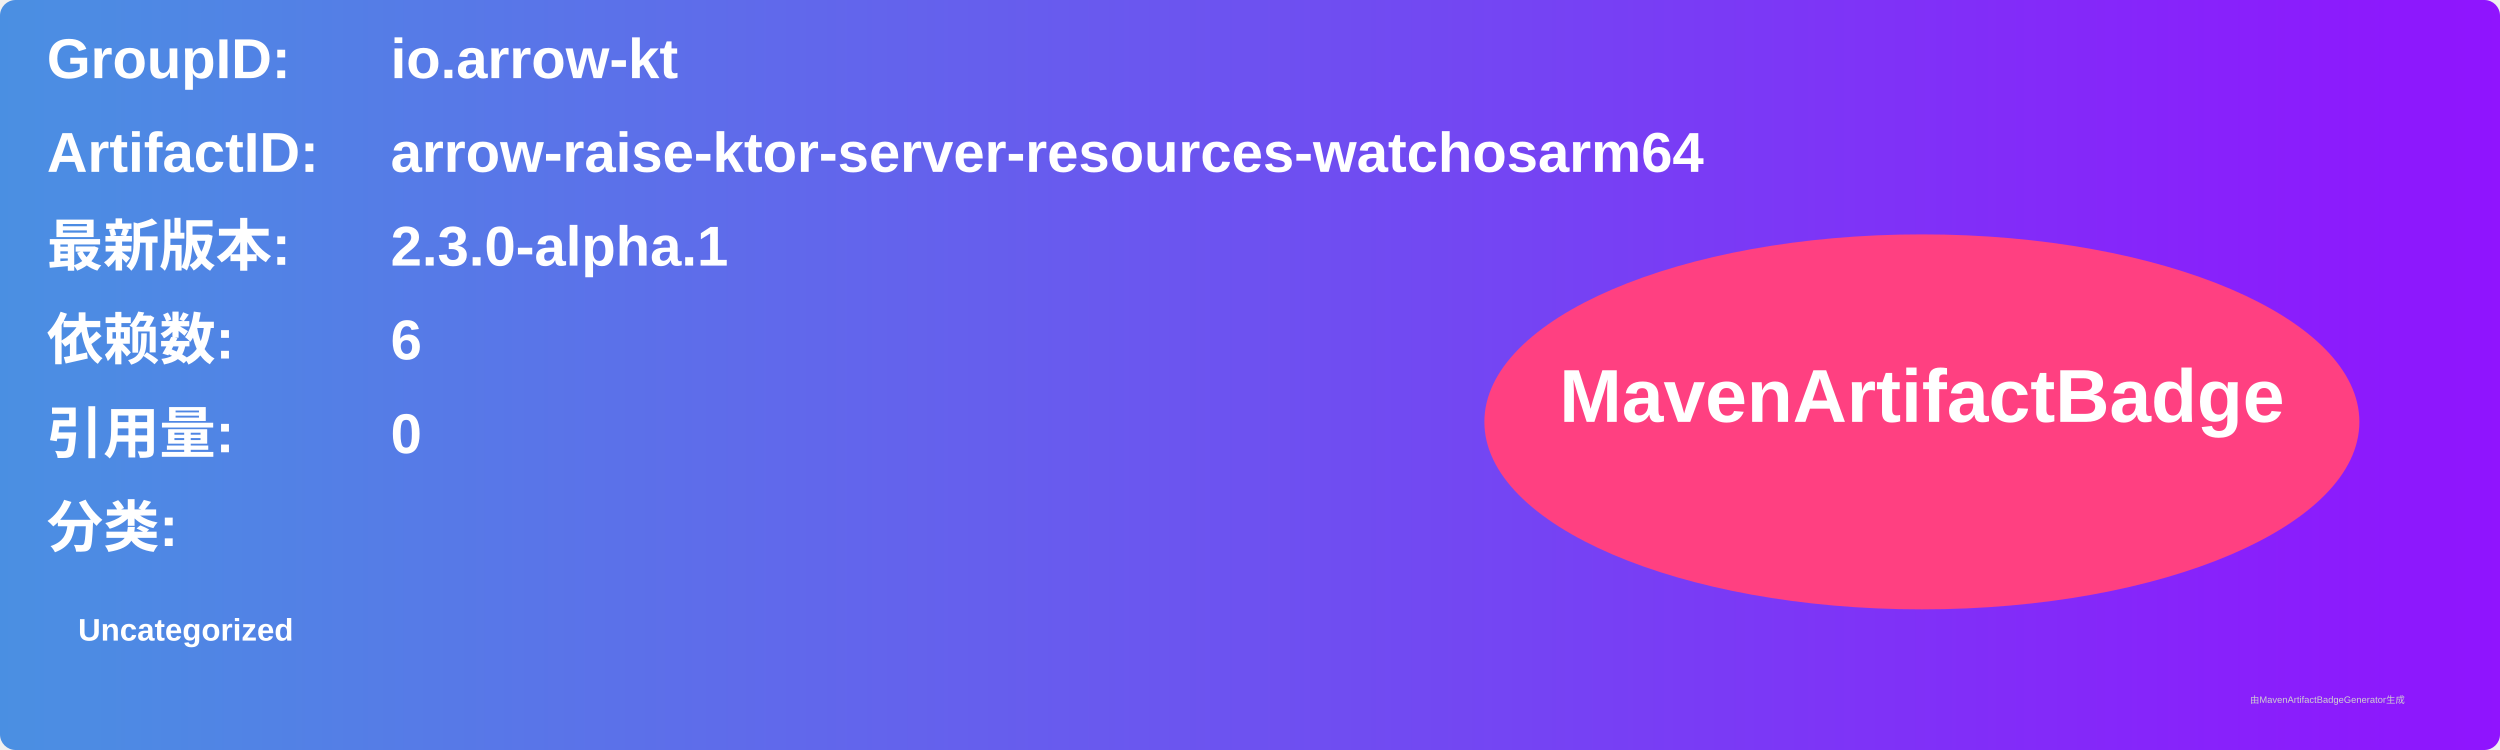
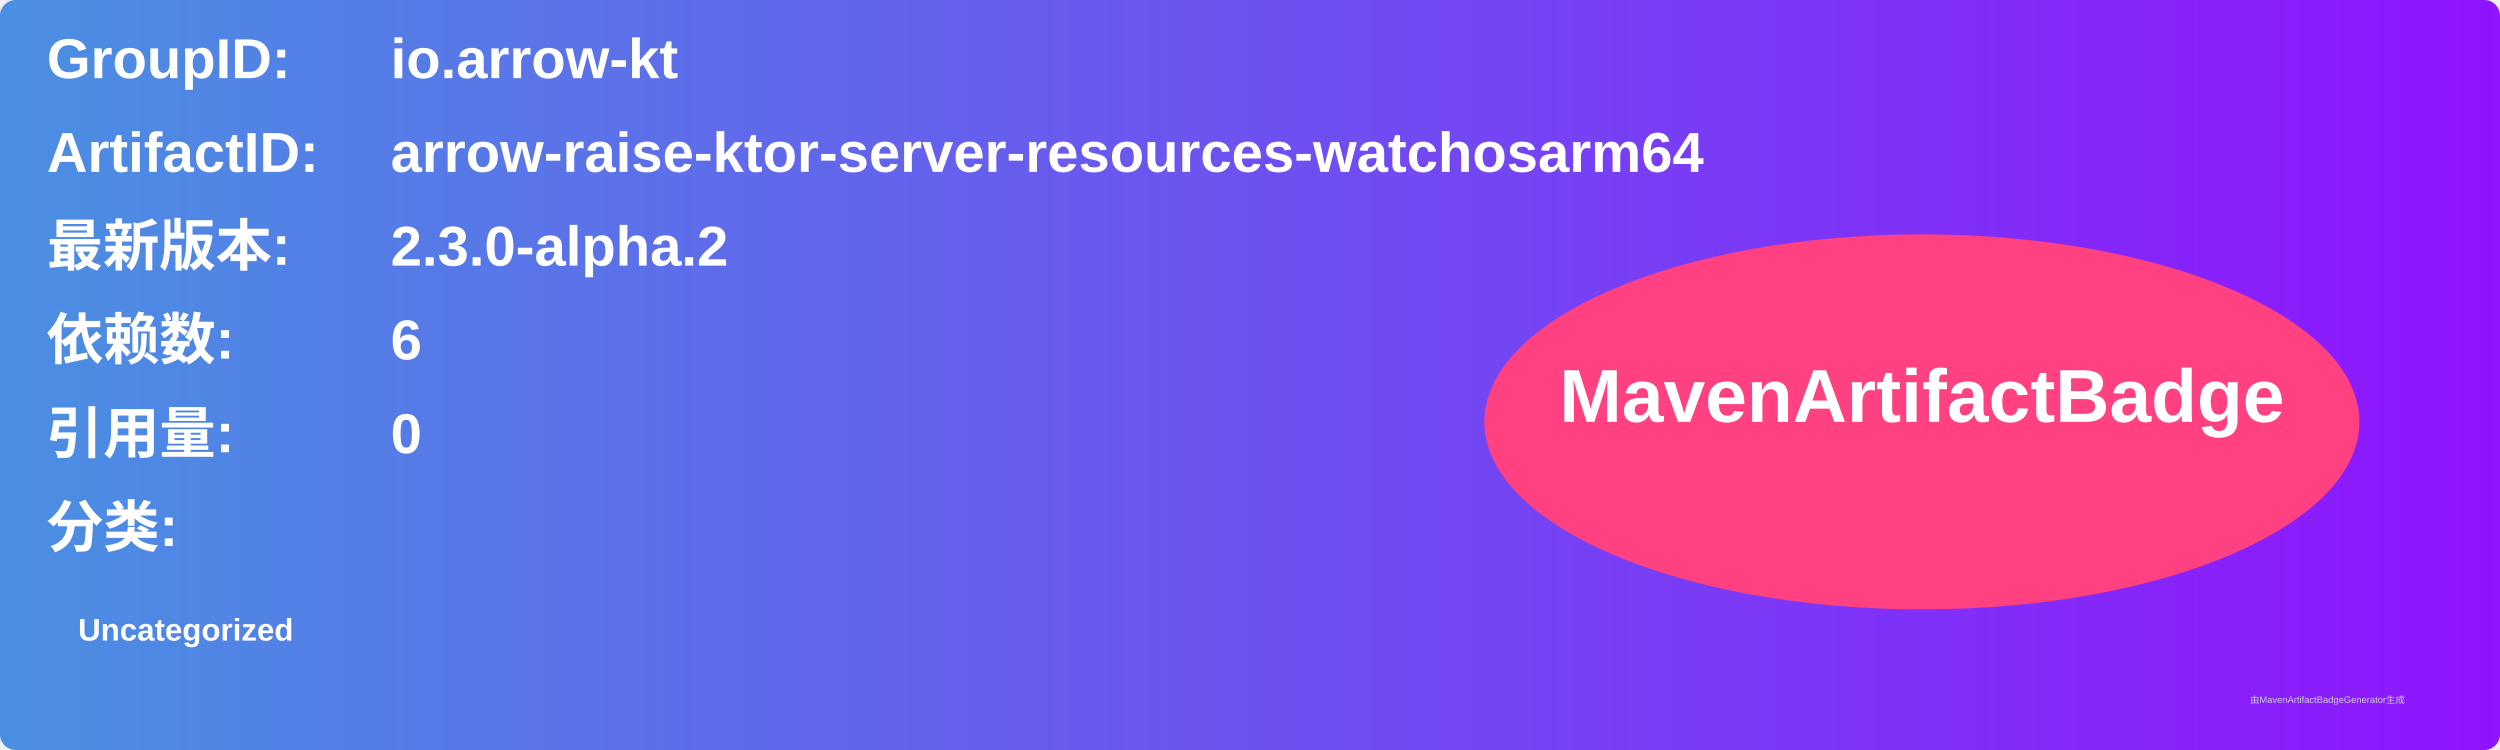
<svg xmlns="http://www.w3.org/2000/svg" width="800" height="240" viewBox="0 0 800 240">
  <linearGradient id="grad" x1="0%" y1="0%" x2="100%" y2="0%">
    <stop offset="0%" stop-color="#4a90e2" />
    <stop offset="100%" stop-color="#9013fe" />
  </linearGradient>
  <rect width="100%" height="100%" rx="5" ry="5" fill="url(#grad)" />
  <g transform="translate(15, 15)">
    <text x="0" y="10" font-family="Arial" font-size="18" fill="white" font-weight="bold" width="260">GroupID:</text>
    <text x="110" y="10" font-family="Arial" font-size="18" fill="white" font-weight="bold" width="460">io.arrow-kt</text>
    <text x="0" y="40" font-family="Arial" font-size="18" fill="white" font-weight="bold" width="260">ArtifactID:</text>
    <text x="110" y="40" font-family="Arial" font-size="18" fill="white" font-weight="bold" width="460">arrow-raise-ktor-server-resources-watchosarm64</text>
    <text x="0" y="70" font-family="Arial" font-size="18" fill="white" font-weight="bold">最新版本:</text>
    <text x="110" y="70" font-family="Arial" font-size="18" fill="white" font-weight="bold">
-       <tspan font-weight="bold">2.3.0-alpha.1</tspan>
+       <tspan font-weight="bold">2.3.0-alpha.2</tspan>
    </text>
    <text x="0" y="100" font-family="Arial" font-size="18" fill="white" font-weight="bold">依赖数: </text>
    <text x="110" y="100" font-family="Arial" font-size="18" fill="white">
      <tspan font-weight="bold">6</tspan>
    </text>
    <text x="0" y="130" font-family="Arial" font-size="18" fill="white" font-weight="bold">引用量: </text>
    <text x="110" y="130" font-family="Arial" font-size="18" fill="white">
      <tspan font-weight="bold">0</tspan>
    </text>
    <text x="0" y="160" font-family="Arial" font-size="18" fill="white" font-weight="bold">分类:</text>
    <text x="10" y="190" font-family="Arial" font-size="10" fill="white">
      <tspan font-weight="bold">Uncategorized</tspan>
    </text>
    <ellipse cx="600" cy="120" rx="140" ry="60" fill="#ff4081" />
    <text x="600" y="120" text-anchor="middle" font-family="Arial" font-size="24" fill="white" font-weight="bold">MavenArtifactBadge</text>
  </g>
  <text x="720" y="225" font-family="Arial" font-size="3" fill="#d0d0d0">由MavenArtifactBadgeGenerator生成</text>
</svg>
